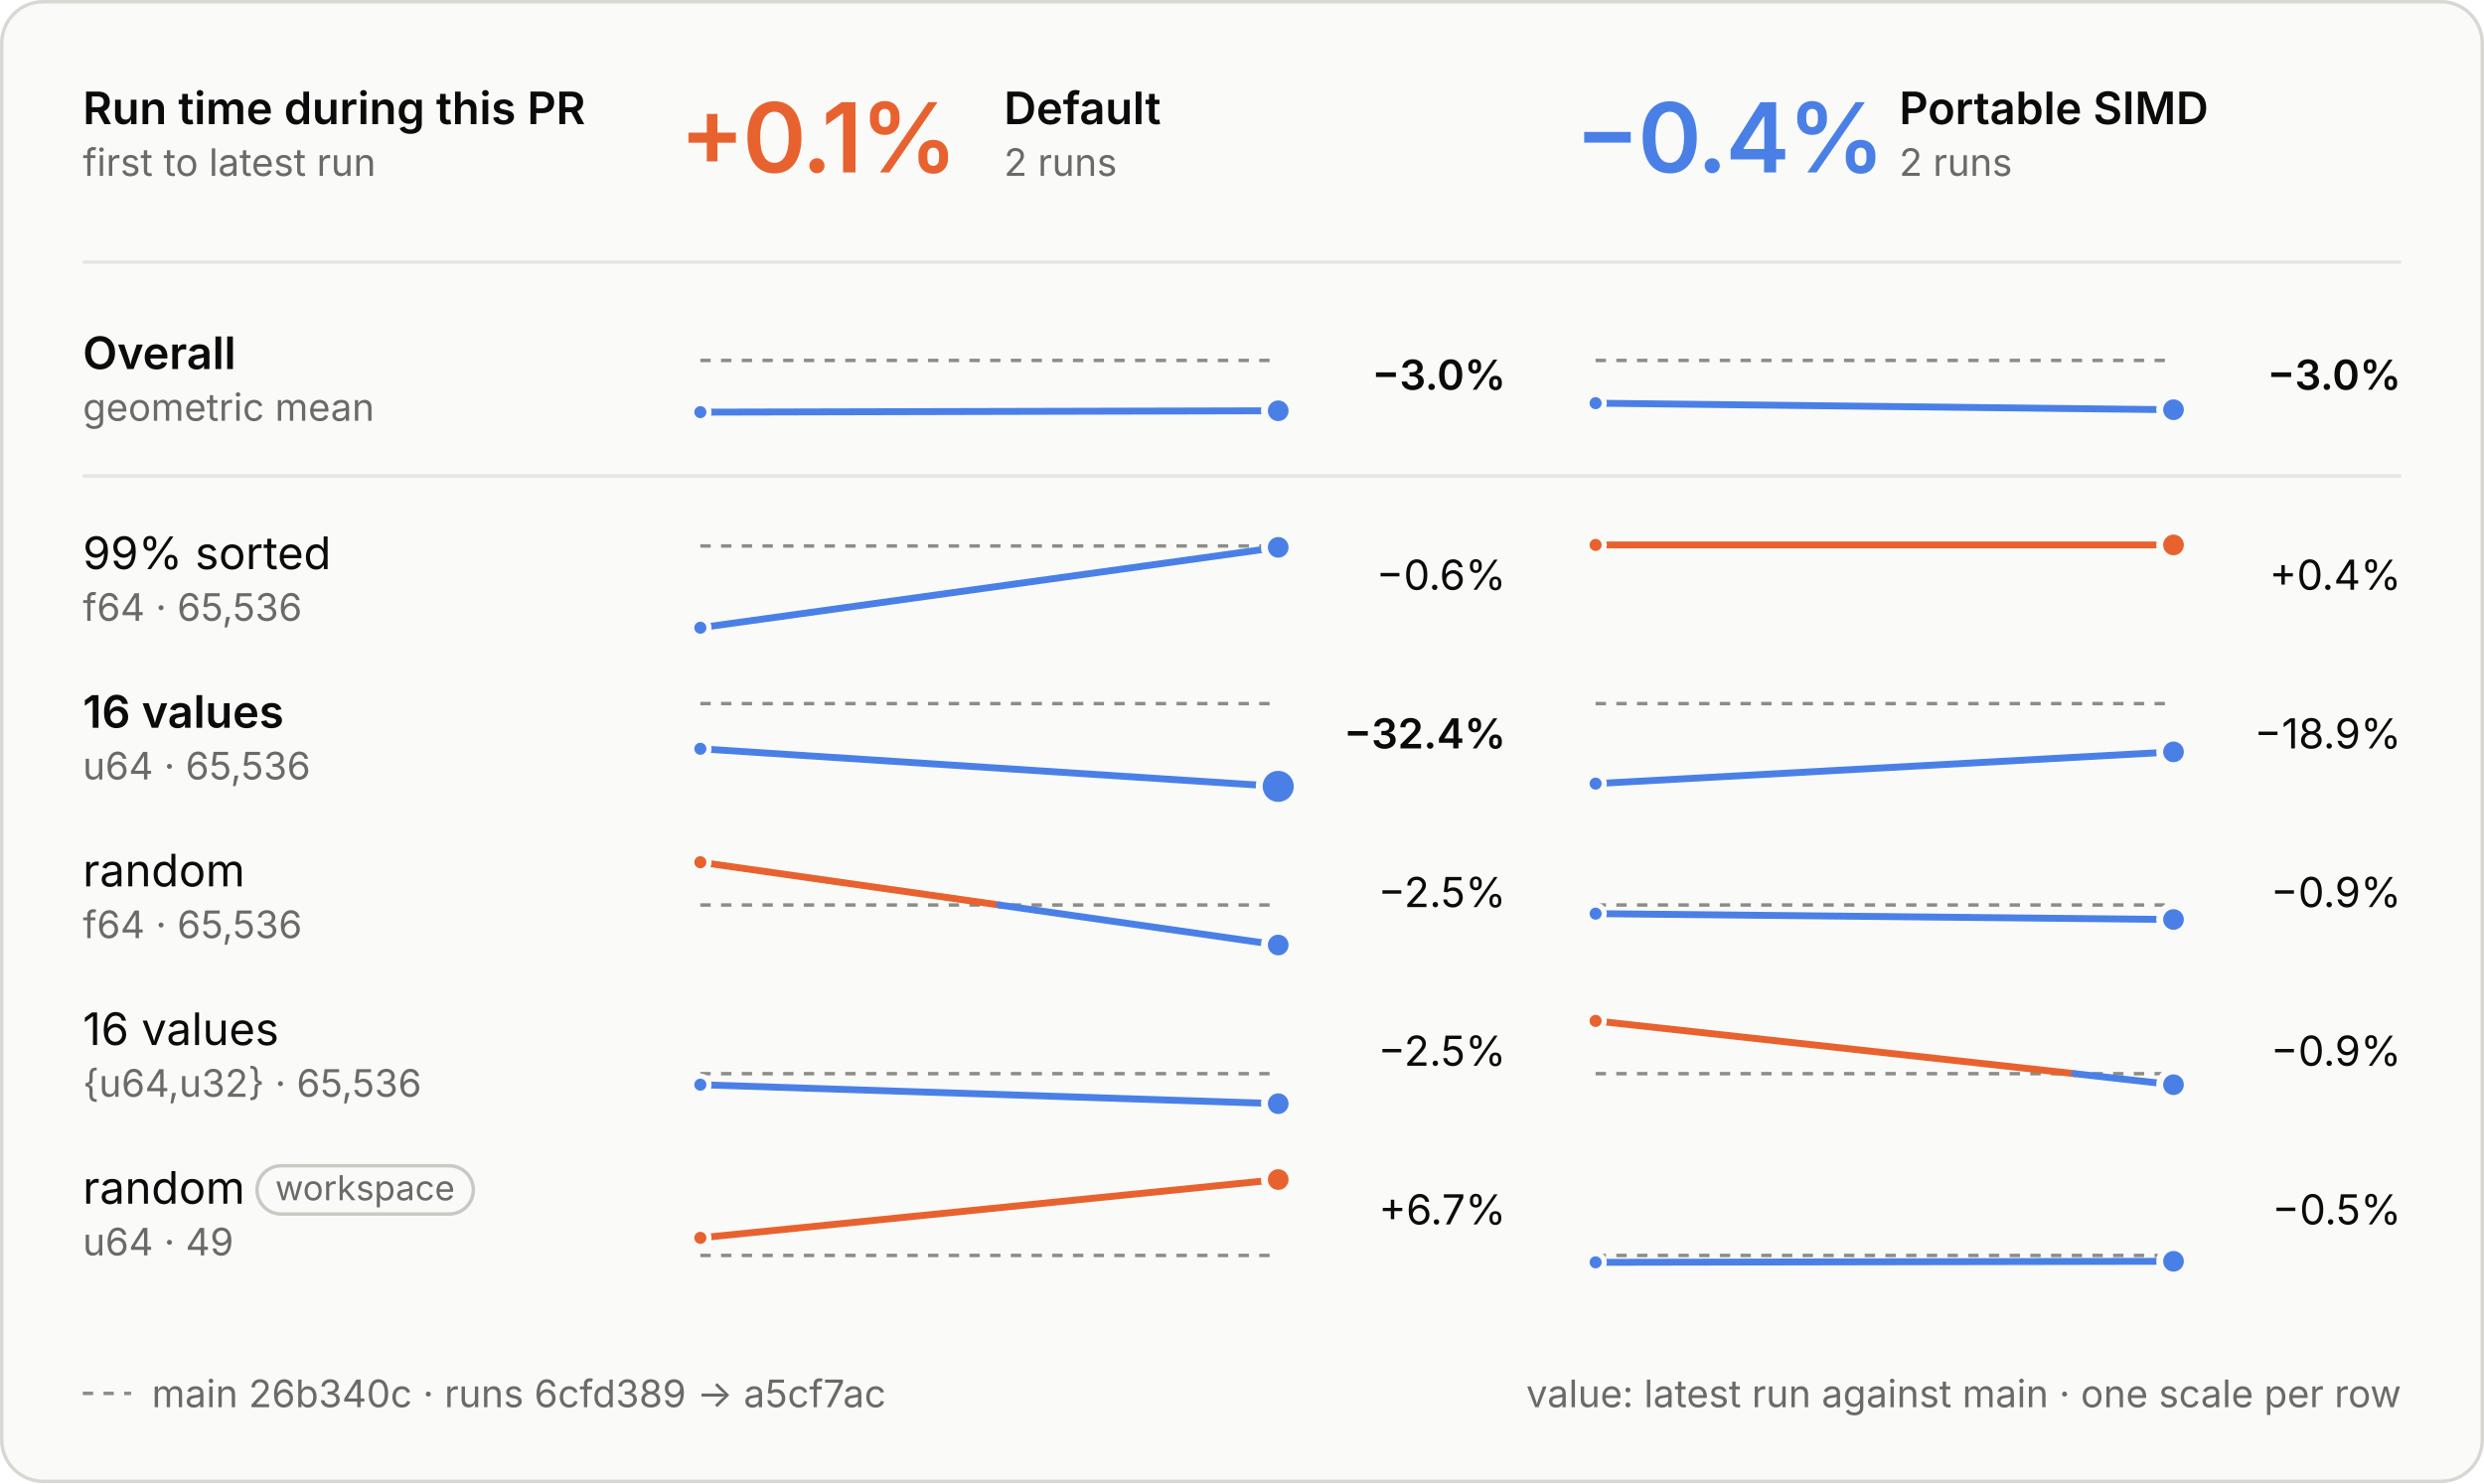
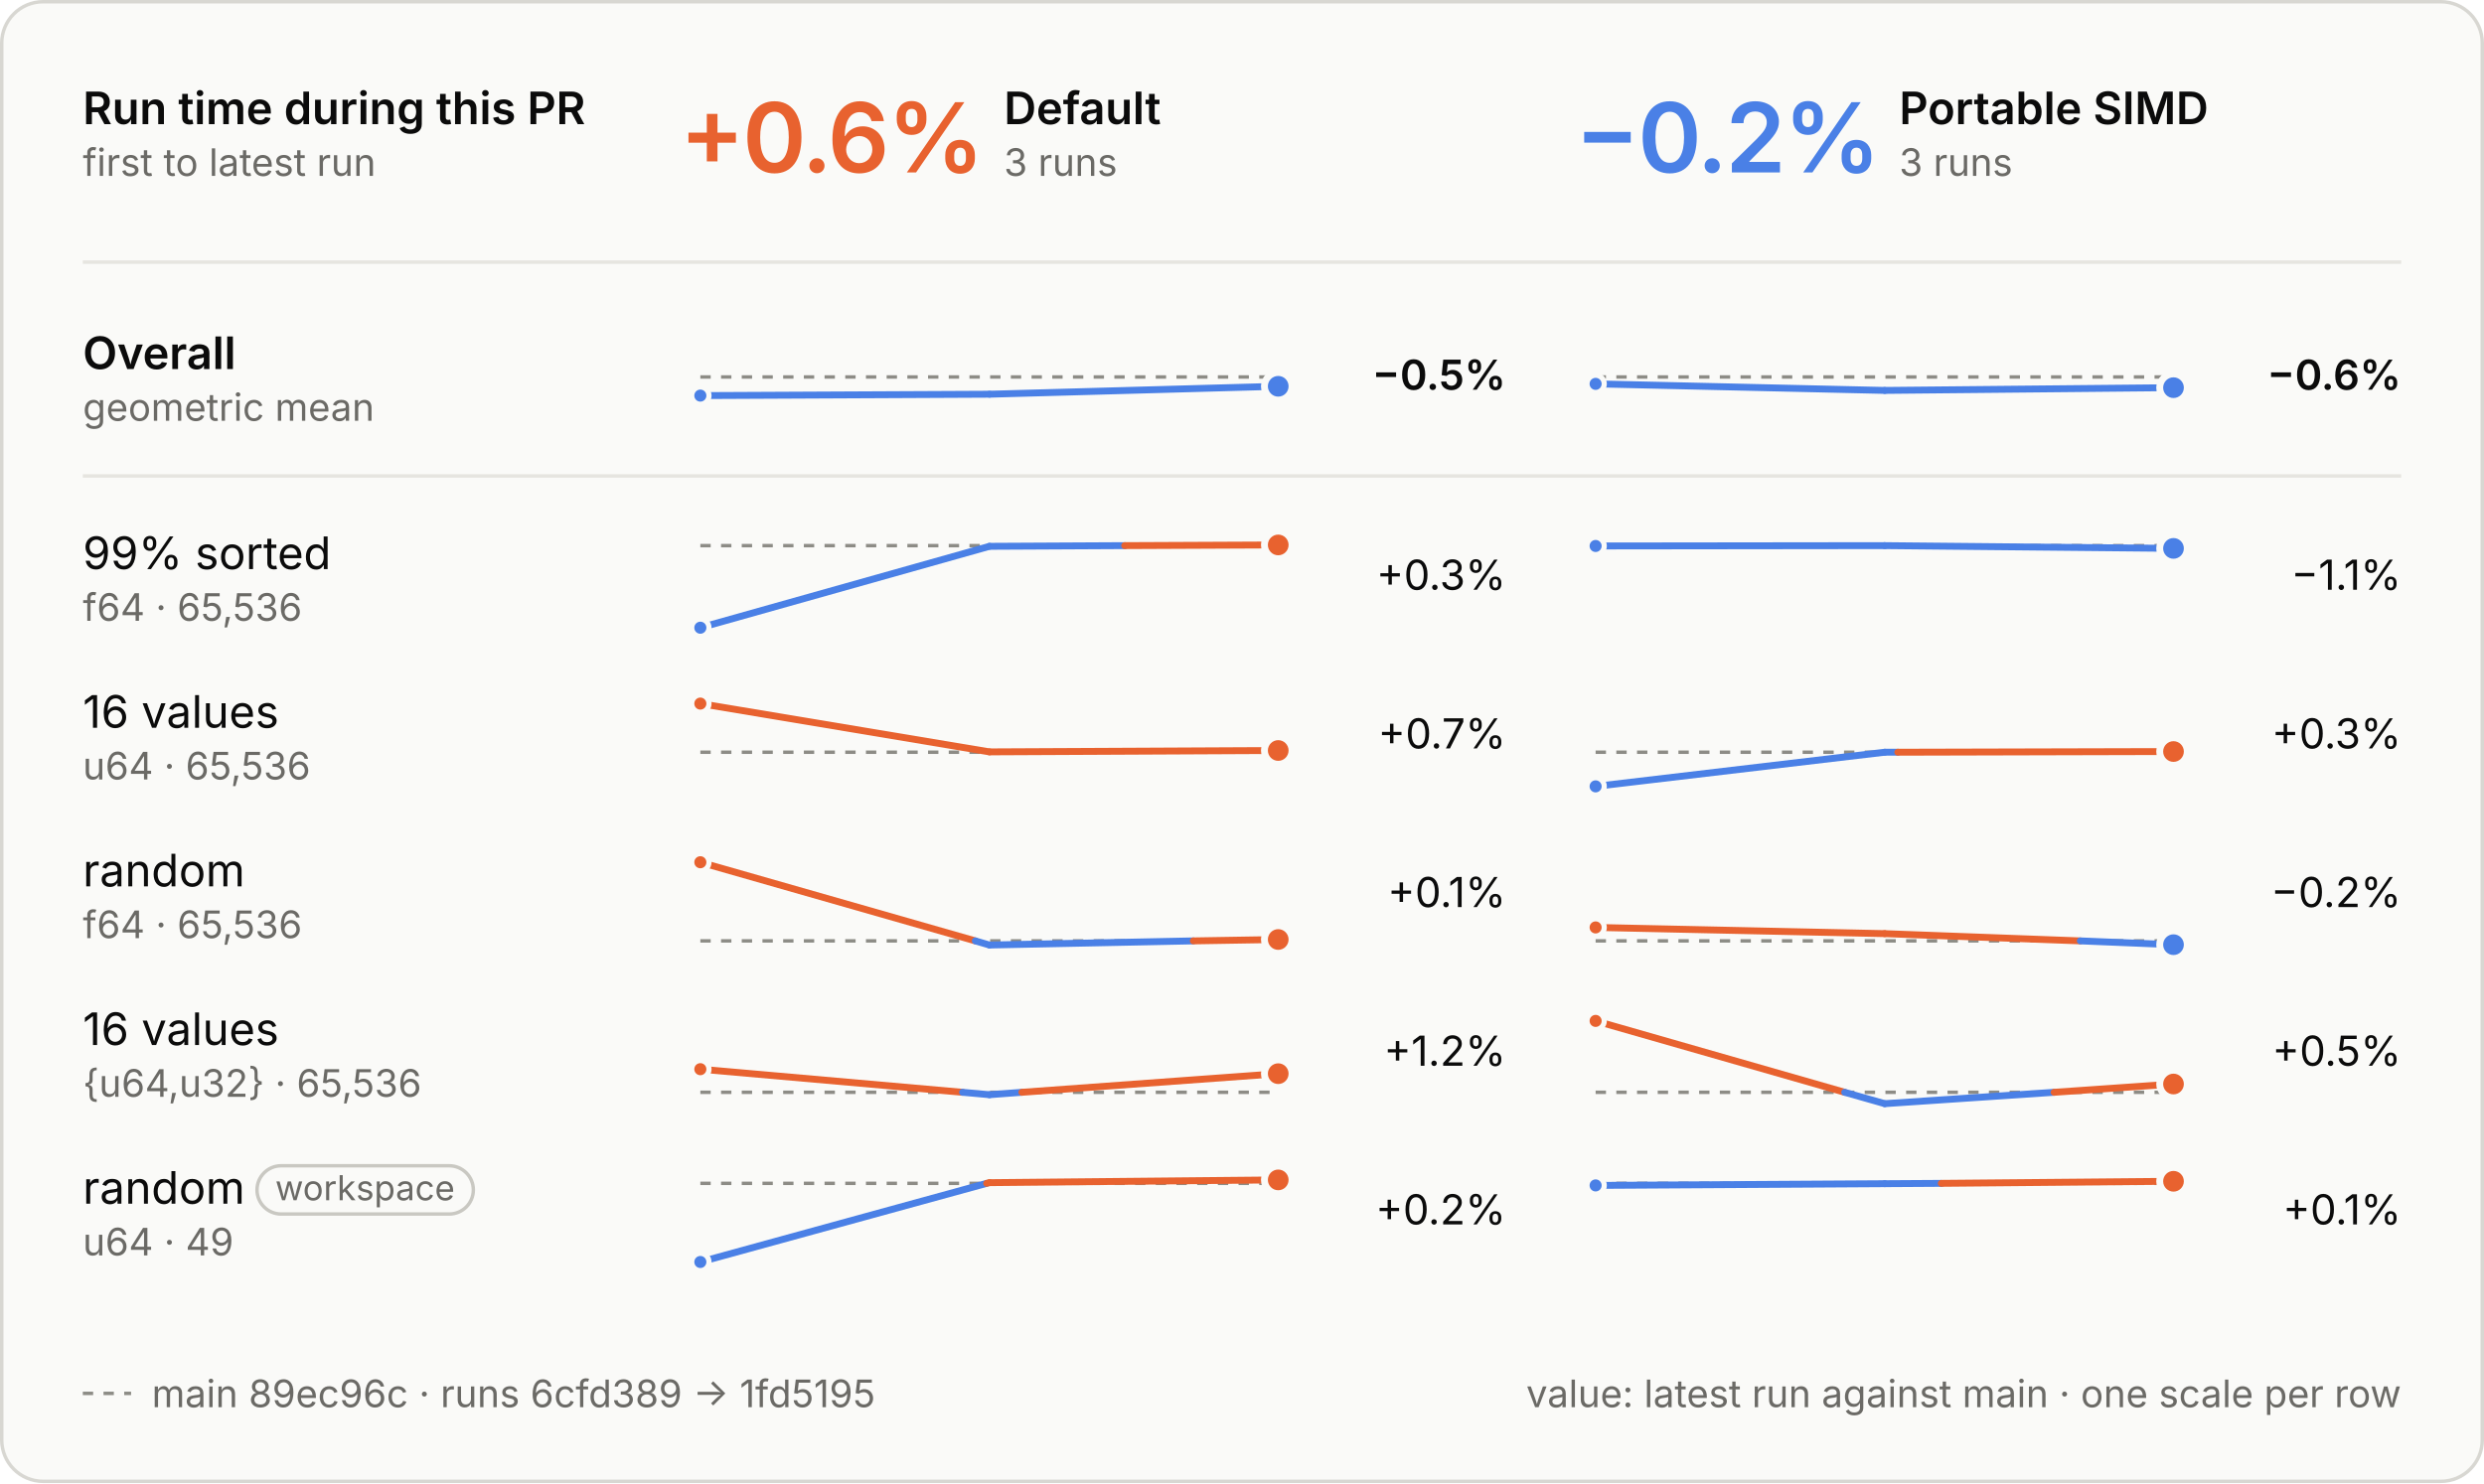
<svg xmlns="http://www.w3.org/2000/svg" viewBox="0 0 720 430" width="720" height="430" role="img" aria-labelledby="t d">
  <style>
  .panel { fill: #fafaf8; stroke: #d8d7d2; } .ring { stroke: #fafaf8; }
  .ink { fill: #0b0b0b; } .muted { fill: #6b6a66; } .rule { stroke: #e6e5e0; } .axis { stroke: #8d8c86; }
  .tag { fill: none; stroke: #c9c8c2; }
  .slower { fill: #e8622f; } .faster { fill: #4a80e6; }
  .stem-slower { stroke: #e8622f; } .stem-faster { stroke: #4a80e6; }
  .within { fill: #fafaf8; stroke: #8d8c86; }
  text { font-family: Inter, -apple-system, BlinkMacSystemFont, "Segoe UI", Helvetica, Arial, sans-serif; font-size: 13px; font-feature-settings: "tnum", "cv11"; }
  .val { font-size: 12px; } .sub { font-size: 11px; } .tiny { font-size: 10px; } .strong { font-weight: 600; }
  .hero { font-size: 28px; font-weight: 600; letter-spacing: -0.6px; font-feature-settings: "pnum"; }
  .stat { font-size: 18px; font-weight: 600; }
  .caps { font-size: 10.5px; font-weight: 600; letter-spacing: 1.1px; }
  @media (prefers-color-scheme: dark) {
    .panel { fill: #1e1e1d; stroke: #3a3a37; } .ring { stroke: #1e1e1d; }
    .ink { fill: #e8e7e3; } .muted { fill: #a3a29b; } .rule { stroke: #30302e; } .axis { stroke: #6f6e69; }
    .tag { stroke: #4a4a46; }
    .within { fill: #1e1e1d; stroke: #6f6e69; }
  }
</style>
  <style>
  .main { stroke-dasharray: 3 3; } .on-main { fill: #8d8c86; }
  @media (prefers-color-scheme: dark) { .on-main { fill: #6f6e69; } }
</style>
  <rect class="panel" x="0.5" y="0.5" width="719" height="429" rx="12" />
  <text class="ink strong" x="24.0" y="36.0">Run time during this PR</text>
  <text class="muted sub" x="24.0" y="51.0">first to latest run</text>
-   <text class="hero slower" x="197.0" y="50.0">+0.1%</text>
+   <text class="hero slower" x="197.0" y="50.0">+0.6%</text>
  <text class="ink strong" x="291.0" y="36.0">Default</text>
-   <text class="muted sub" x="291.0" y="51.0">2 runs</text>
-   <text class="hero faster" x="456.5" y="50.0">−0.4%</text>
+   <text class="muted sub" x="291.0" y="51.0">3 runs</text>
+   <text class="hero faster" x="456.5" y="50.0">−0.2%</text>
  <text class="ink strong" x="550.5" y="36.0">Portable SIMD</text>
-   <text class="muted sub" x="550.5" y="51.0">2 runs</text>
+   <text class="muted sub" x="550.5" y="51.0">3 runs</text>
  <line class="rule" x1="24" x2="696" y1="76" y2="76" stroke-width="1" />
  <line class="rule" x1="24" x2="696" y1="138" y2="138" stroke-width="1" />
  <text class="ink strong" x="24.0" y="107.0">Overall</text>
  <text class="muted sub" x="24.0" y="122.0">geometric mean</text>
-   <line class="axis main" x1="203" x2="370.5" y1="104.5" y2="104.5" stroke-width="1" />
-   <line class="stem-faster" x1="203.0" y1="119.5" x2="370.5" y2="119.1" stroke-width="2" stroke-linecap="round" />
-   <circle class="faster ring" cx="203.0" cy="119.5" r="2.5" stroke-width="1.5" />
-   <circle class="faster ring" cx="370.5" cy="119.1" r="4" stroke-width="2" />
-   <text class="val ink strong" x="436.5" y="113.0" text-anchor="end">−3.0%</text>
-   <line class="axis main" x1="462.5" x2="630.0" y1="104.5" y2="104.5" stroke-width="1" />
-   <line class="stem-faster" x1="462.5" y1="116.9" x2="630.0" y2="118.8" stroke-width="2" stroke-linecap="round" />
-   <circle class="faster ring" cx="462.5" cy="116.9" r="2.5" stroke-width="1.5" />
-   <circle class="faster ring" cx="630.0" cy="118.8" r="4" stroke-width="2" />
-   <text class="val ink strong" x="696.0" y="113.0" text-anchor="end">−3.0%</text>
+   <line class="axis main" x1="203" x2="370.5" y1="109.3" y2="109.3" stroke-width="1" />
+   <line class="stem-faster" x1="203.0" y1="114.7" x2="286.8" y2="114.3" stroke-width="2" stroke-linecap="round" />
+   <line class="stem-faster" x1="286.8" y1="114.3" x2="370.5" y2="112.0" stroke-width="2" stroke-linecap="round" />
+   <circle class="faster ring" cx="203.0" cy="114.7" r="2.5" stroke-width="1.5" />
+   <circle class="faster ring" cx="370.5" cy="112.0" r="4" stroke-width="2" />
+   <text class="val ink strong" x="436.5" y="113.0" text-anchor="end">−0.5%</text>
+   <line class="axis main" x1="462.5" x2="630.0" y1="109.3" y2="109.3" stroke-width="1" />
+   <line class="stem-faster" x1="462.5" y1="111.3" x2="546.3" y2="113.2" stroke-width="2" stroke-linecap="round" />
+   <line class="stem-faster" x1="546.3" y1="113.2" x2="630.0" y2="112.4" stroke-width="2" stroke-linecap="round" />
+   <circle class="faster ring" cx="462.5" cy="111.3" r="2.5" stroke-width="1.5" />
+   <circle class="faster ring" cx="630.0" cy="112.4" r="4" stroke-width="2" />
+   <text class="val ink strong" x="696.0" y="113.0" text-anchor="end">−0.6%</text>
  <text class="ink" x="24.0" y="165.0">99% sorted</text>
  <text class="muted sub" x="24.0" y="180.0">f64 · 65,536</text>
-   <line class="axis main" x1="203" x2="370.5" y1="158.3" y2="158.3" stroke-width="1" />
-   <line class="stem-faster" x1="203.0" y1="182.0" x2="370.5" y2="158.7" stroke-width="2" stroke-linecap="round" />
+   <line class="axis main" x1="203" x2="370.5" y1="158.2" y2="158.2" stroke-width="1" />
+   <line class="stem-faster" x1="203.0" y1="182.0" x2="286.8" y2="158.4" stroke-width="2" stroke-linecap="round" />
+   <line class="stem-faster" x1="286.8" y1="158.4" x2="326.0" y2="158.2" stroke-width="2" stroke-linecap="round" />
+   <line class="stem-slower" x1="326.0" y1="158.2" x2="370.5" y2="158.0" stroke-width="2" stroke-linecap="round" />
  <circle class="faster ring" cx="203.0" cy="182.0" r="2.5" stroke-width="1.5" />
-   <circle class="faster ring" cx="370.5" cy="158.7" r="4" stroke-width="2" />
-   <text class="val ink" x="436.5" y="171.0" text-anchor="end">−0.6%</text>
-   <line class="axis main" x1="462.5" x2="630.0" y1="158.3" y2="158.3" stroke-width="1" />
-   <line class="stem-slower" x1="462.5" y1="158.0" x2="630.0" y2="158.0" stroke-width="2" stroke-linecap="round" />
-   <circle class="slower ring" cx="462.5" cy="158.0" r="2.5" stroke-width="1.5" />
-   <circle class="slower ring" cx="630.0" cy="158.0" r="4" stroke-width="2" />
-   <text class="val ink" x="696.0" y="171.0" text-anchor="end">+0.4%</text>
-   <text class="ink strong" x="24.0" y="211.0">16 values</text>
+   <circle class="slower ring" cx="370.5" cy="158.0" r="4" stroke-width="2" />
+   <text class="val ink" x="436.5" y="171.0" text-anchor="end">+0.3%</text>
+   <line class="axis main" x1="462.5" x2="630.0" y1="158.2" y2="158.2" stroke-width="1" />
+   <line class="stem-faster" x1="462.5" y1="158.3" x2="546.3" y2="158.2" stroke-width="2" stroke-linecap="round" />
+   <line class="stem-faster" x1="546.3" y1="158.2" x2="630.0" y2="159.0" stroke-width="2" stroke-linecap="round" />
+   <circle class="faster ring" cx="462.5" cy="158.3" r="2.5" stroke-width="1.5" />
+   <circle class="faster ring" cx="630.0" cy="159.0" r="4" stroke-width="2" />
+   <text class="val ink" x="696.0" y="171.0" text-anchor="end">−1.1%</text>
+   <text class="ink" x="24.0" y="211.0">16 values</text>
  <text class="muted sub" x="24.0" y="226.0">u64 · 65,536</text>
-   <line class="axis main" x1="203" x2="370.5" y1="204.0" y2="204.0" stroke-width="1" />
-   <line class="stem-faster" x1="203.0" y1="217.1" x2="370.5" y2="228.0" stroke-width="2" stroke-linecap="round" />
-   <circle class="faster ring" cx="203.0" cy="217.1" r="2.5" stroke-width="1.5" />
-   <circle class="faster ring" cx="370.5" cy="228.0" r="5.5" stroke-width="2" />
-   <text class="val ink strong" x="436.5" y="217.0" text-anchor="end">−32.4%</text>
-   <line class="axis main" x1="462.5" x2="630.0" y1="204.0" y2="204.0" stroke-width="1" />
-   <line class="stem-faster" x1="462.5" y1="227.2" x2="630.0" y2="218.0" stroke-width="2" stroke-linecap="round" />
-   <circle class="faster ring" cx="462.5" cy="227.2" r="2.5" stroke-width="1.5" />
-   <circle class="faster ring" cx="630.0" cy="218.0" r="4" stroke-width="2" />
-   <text class="val ink" x="696.0" y="217.0" text-anchor="end">−18.9%</text>
+   <line class="axis main" x1="203" x2="370.5" y1="218.1" y2="218.1" stroke-width="1" />
+   <line class="stem-slower" x1="203.0" y1="204.0" x2="286.8" y2="218.0" stroke-width="2" stroke-linecap="round" />
+   <line class="stem-slower" x1="286.8" y1="218.0" x2="370.5" y2="217.6" stroke-width="2" stroke-linecap="round" />
+   <circle class="slower ring" cx="203.0" cy="204.0" r="2.5" stroke-width="1.5" />
+   <circle class="slower ring" cx="370.5" cy="217.6" r="4" stroke-width="2" />
+   <text class="val ink" x="436.5" y="217.0" text-anchor="end">+0.7%</text>
+   <line class="axis main" x1="462.5" x2="630.0" y1="218.1" y2="218.1" stroke-width="1" />
+   <line class="stem-faster" x1="462.5" y1="228.0" x2="546.3" y2="218.1" stroke-width="2" stroke-linecap="round" />
+   <line class="stem-faster" x1="546.3" y1="218.1" x2="550.1" y2="218.1" stroke-width="2" stroke-linecap="round" />
+   <line class="stem-slower" x1="550.1" y1="218.1" x2="630.0" y2="217.9" stroke-width="2" stroke-linecap="round" />
+   <circle class="faster ring" cx="462.5" cy="228.0" r="2.5" stroke-width="1.5" />
+   <circle class="slower ring" cx="630.0" cy="217.9" r="4" stroke-width="2" />
+   <text class="val ink" x="696.0" y="217.0" text-anchor="end">+0.3%</text>
  <text class="ink" x="24.0" y="257.0">random</text>
  <text class="muted sub" x="24.0" y="272.0">f64 · 65,536</text>
-   <line class="axis main" x1="203" x2="370.5" y1="262.4" y2="262.4" stroke-width="1" />
-   <line class="stem-slower" x1="203.0" y1="250.0" x2="289.7" y2="262.4" stroke-width="2" stroke-linecap="round" />
-   <line class="stem-faster" x1="289.7" y1="262.4" x2="370.5" y2="274.0" stroke-width="2" stroke-linecap="round" />
+   <line class="axis main" x1="203" x2="370.5" y1="272.8" y2="272.8" stroke-width="1" />
+   <line class="stem-slower" x1="203.0" y1="250.0" x2="282.7" y2="272.8" stroke-width="2" stroke-linecap="round" />
+   <line class="stem-faster" x1="282.7" y1="272.8" x2="286.8" y2="274.0" stroke-width="2" stroke-linecap="round" />
+   <line class="stem-faster" x1="286.8" y1="274.0" x2="345.9" y2="272.8" stroke-width="2" stroke-linecap="round" />
+   <line class="stem-slower" x1="345.9" y1="272.8" x2="370.5" y2="272.4" stroke-width="2" stroke-linecap="round" />
  <circle class="slower ring" cx="203.0" cy="250.0" r="2.5" stroke-width="1.5" />
-   <circle class="faster ring" cx="370.5" cy="274.0" r="4" stroke-width="2" />
-   <text class="val ink" x="436.5" y="263.0" text-anchor="end">−2.5%</text>
-   <line class="axis main" x1="462.5" x2="630.0" y1="262.4" y2="262.4" stroke-width="1" />
-   <line class="stem-faster" x1="462.5" y1="264.9" x2="630.0" y2="266.6" stroke-width="2" stroke-linecap="round" />
-   <circle class="faster ring" cx="462.5" cy="264.9" r="2.5" stroke-width="1.5" />
-   <circle class="faster ring" cx="630.0" cy="266.6" r="4" stroke-width="2" />
-   <text class="val ink" x="696.0" y="263.0" text-anchor="end">−0.9%</text>
+   <circle class="slower ring" cx="370.5" cy="272.4" r="4" stroke-width="2" />
+   <text class="val ink" x="436.5" y="263.0" text-anchor="end">+0.1%</text>
+   <line class="axis main" x1="462.5" x2="630.0" y1="272.8" y2="272.8" stroke-width="1" />
+   <line class="stem-slower" x1="462.5" y1="268.9" x2="546.3" y2="270.7" stroke-width="2" stroke-linecap="round" />
+   <line class="stem-slower" x1="546.3" y1="270.7" x2="603.0" y2="272.8" stroke-width="2" stroke-linecap="round" />
+   <line class="stem-faster" x1="603.0" y1="272.8" x2="630.0" y2="273.9" stroke-width="2" stroke-linecap="round" />
+   <circle class="slower ring" cx="462.5" cy="268.9" r="2.5" stroke-width="1.5" />
+   <circle class="faster ring" cx="630.0" cy="273.9" r="4" stroke-width="2" />
+   <text class="val ink" x="696.0" y="263.0" text-anchor="end">−0.2%</text>
  <text class="ink" x="24.0" y="303.0">16 values</text>
  <text class="muted sub" x="24.0" y="318.0">{u64,u32} · 65,536</text>
-   <line class="axis main" x1="203" x2="370.5" y1="311.3" y2="311.3" stroke-width="1" />
-   <line class="stem-faster" x1="203.0" y1="314.5" x2="370.5" y2="320.0" stroke-width="2" stroke-linecap="round" />
-   <circle class="faster ring" cx="203.0" cy="314.5" r="2.5" stroke-width="1.5" />
-   <circle class="faster ring" cx="370.5" cy="320.0" r="4" stroke-width="2" />
-   <text class="val ink" x="436.5" y="309.0" text-anchor="end">−2.5%</text>
-   <line class="axis main" x1="462.5" x2="630.0" y1="311.3" y2="311.3" stroke-width="1" />
-   <line class="stem-slower" x1="462.5" y1="296.0" x2="601.3" y2="311.3" stroke-width="2" stroke-linecap="round" />
-   <line class="stem-faster" x1="601.3" y1="311.3" x2="630.0" y2="314.5" stroke-width="2" stroke-linecap="round" />
+   <line class="axis main" x1="203" x2="370.5" y1="316.7" y2="316.7" stroke-width="1" />
+   <line class="stem-slower" x1="203.0" y1="310.0" x2="279.0" y2="316.7" stroke-width="2" stroke-linecap="round" />
+   <line class="stem-faster" x1="279.0" y1="316.7" x2="286.8" y2="317.4" stroke-width="2" stroke-linecap="round" />
+   <line class="stem-faster" x1="286.8" y1="317.4" x2="296.2" y2="316.7" stroke-width="2" stroke-linecap="round" />
+   <line class="stem-slower" x1="296.2" y1="316.7" x2="370.5" y2="311.3" stroke-width="2" stroke-linecap="round" />
+   <circle class="slower ring" cx="203.0" cy="310.0" r="2.5" stroke-width="1.5" />
+   <circle class="slower ring" cx="370.5" cy="311.3" r="4" stroke-width="2" />
+   <text class="val ink" x="436.5" y="309.0" text-anchor="end">+1.2%</text>
+   <line class="axis main" x1="462.5" x2="630.0" y1="316.7" y2="316.7" stroke-width="1" />
+   <line class="stem-slower" x1="462.5" y1="296.0" x2="534.7" y2="316.7" stroke-width="2" stroke-linecap="round" />
+   <line class="stem-faster" x1="534.7" y1="316.7" x2="546.3" y2="320.0" stroke-width="2" stroke-linecap="round" />
+   <line class="stem-faster" x1="546.3" y1="320.0" x2="595.4" y2="316.7" stroke-width="2" stroke-linecap="round" />
+   <line class="stem-slower" x1="595.4" y1="316.7" x2="630.0" y2="314.3" stroke-width="2" stroke-linecap="round" />
  <circle class="slower ring" cx="462.5" cy="296.0" r="2.5" stroke-width="1.5" />
-   <circle class="faster ring" cx="630.0" cy="314.5" r="4" stroke-width="2" />
-   <text class="val ink" x="696.0" y="309.0" text-anchor="end">−0.9%</text>
+   <circle class="slower ring" cx="630.0" cy="314.3" r="4" stroke-width="2" />
+   <text class="val ink" x="696.0" y="309.0" text-anchor="end">+0.5%</text>
  <text class="ink" x="24.0" y="349.0">random</text>
  <rect class="tag" x="74.5" y="338" width="62.7" height="14" rx="7" stroke-width="1" />
  <text class="muted tiny" x="105.8" y="348.0" text-anchor="middle">workspace</text>
  <text class="muted sub" x="24.0" y="364.0">u64 · 49</text>
-   <line class="axis main" x1="203" x2="370.5" y1="364.0" y2="364.0" stroke-width="1" />
-   <line class="stem-slower" x1="203.0" y1="358.9" x2="370.5" y2="342.0" stroke-width="2" stroke-linecap="round" />
-   <circle class="slower ring" cx="203.0" cy="358.9" r="2.5" stroke-width="1.5" />
-   <circle class="slower ring" cx="370.5" cy="342.0" r="4" stroke-width="2" />
-   <text class="val ink" x="436.5" y="355.0" text-anchor="end">+6.7%</text>
-   <line class="axis main" x1="462.5" x2="630.0" y1="364.0" y2="364.0" stroke-width="1" />
-   <line class="stem-faster" x1="462.5" y1="366.0" x2="630.0" y2="365.7" stroke-width="2" stroke-linecap="round" />
-   <circle class="faster ring" cx="462.5" cy="366.0" r="2.5" stroke-width="1.5" />
-   <circle class="faster ring" cx="630.0" cy="365.7" r="4" stroke-width="2" />
-   <text class="val ink" x="696.0" y="355.0" text-anchor="end">−0.5%</text>
+   <line class="axis main" x1="203" x2="370.5" y1="343.1" y2="343.1" stroke-width="1" />
+   <line class="stem-faster" x1="203.0" y1="365.9" x2="286.0" y2="343.1" stroke-width="2" stroke-linecap="round" />
+   <line class="stem-slower" x1="286.0" y1="343.1" x2="286.8" y2="342.9" stroke-width="2" stroke-linecap="round" />
+   <line class="stem-slower" x1="286.8" y1="342.9" x2="370.5" y2="342.1" stroke-width="2" stroke-linecap="round" />
+   <circle class="faster ring" cx="203.0" cy="365.9" r="2.5" stroke-width="1.5" />
+   <circle class="slower ring" cx="370.5" cy="342.1" r="4" stroke-width="2" />
+   <text class="val ink" x="436.5" y="355.0" text-anchor="end">+0.2%</text>
+   <line class="axis main" x1="462.5" x2="630.0" y1="343.1" y2="343.1" stroke-width="1" />
+   <line class="stem-faster" x1="462.5" y1="343.7" x2="546.3" y2="343.2" stroke-width="2" stroke-linecap="round" />
+   <line class="stem-faster" x1="546.3" y1="343.2" x2="562.7" y2="343.1" stroke-width="2" stroke-linecap="round" />
+   <line class="stem-slower" x1="562.7" y1="343.1" x2="630.0" y2="342.5" stroke-width="2" stroke-linecap="round" />
+   <circle class="faster ring" cx="462.5" cy="343.7" r="2.5" stroke-width="1.5" />
+   <circle class="slower ring" cx="630.0" cy="342.5" r="4" stroke-width="2" />
+   <text class="val ink" x="696.0" y="355.0" text-anchor="end">+0.1%</text>
  <line class="axis main" x1="24" x2="38" y1="404" y2="404" stroke-width="1" />
-   <text class="muted sub" x="44.0" y="408.0">main 26b340c · runs 6cfd389 → a5cf7ac</text>
+   <text class="muted sub" x="44.0" y="408.0">main 89ec96c · runs 6cfd389 → 1fd5195</text>
  <text class="muted sub" x="696.0" y="408.0" text-anchor="end">value: latest run against main · one scale per row</text>
</svg>
